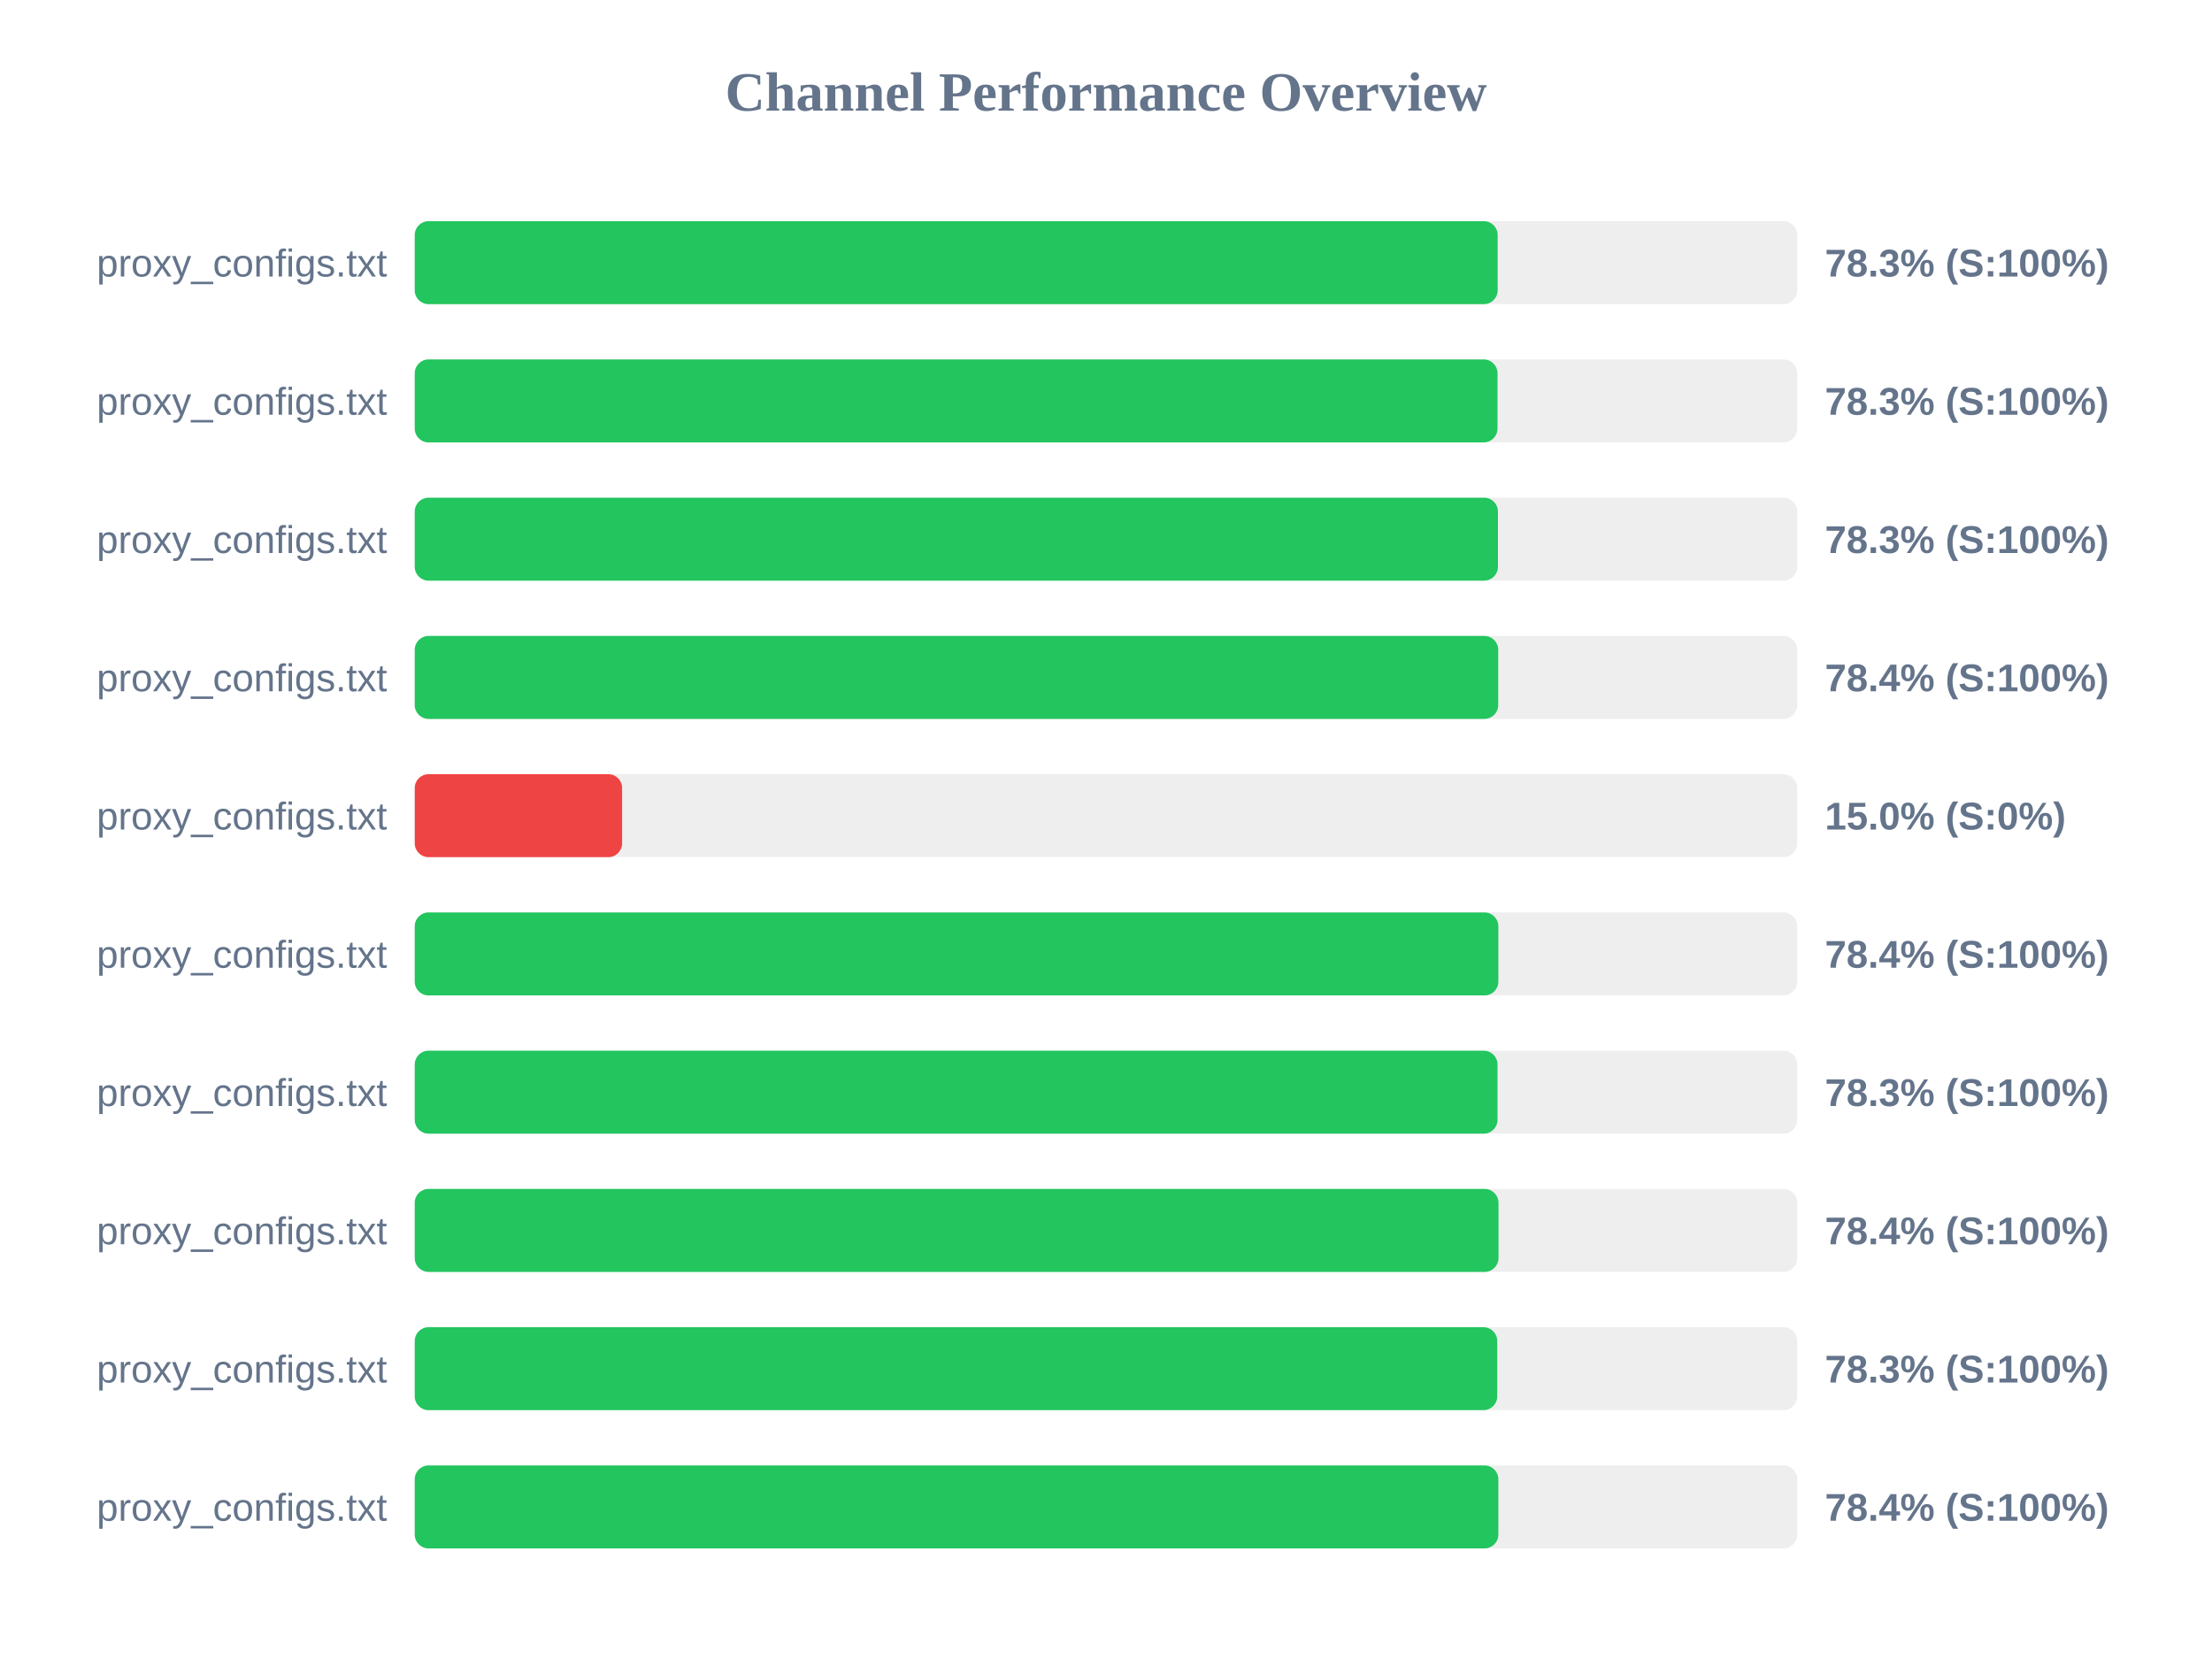
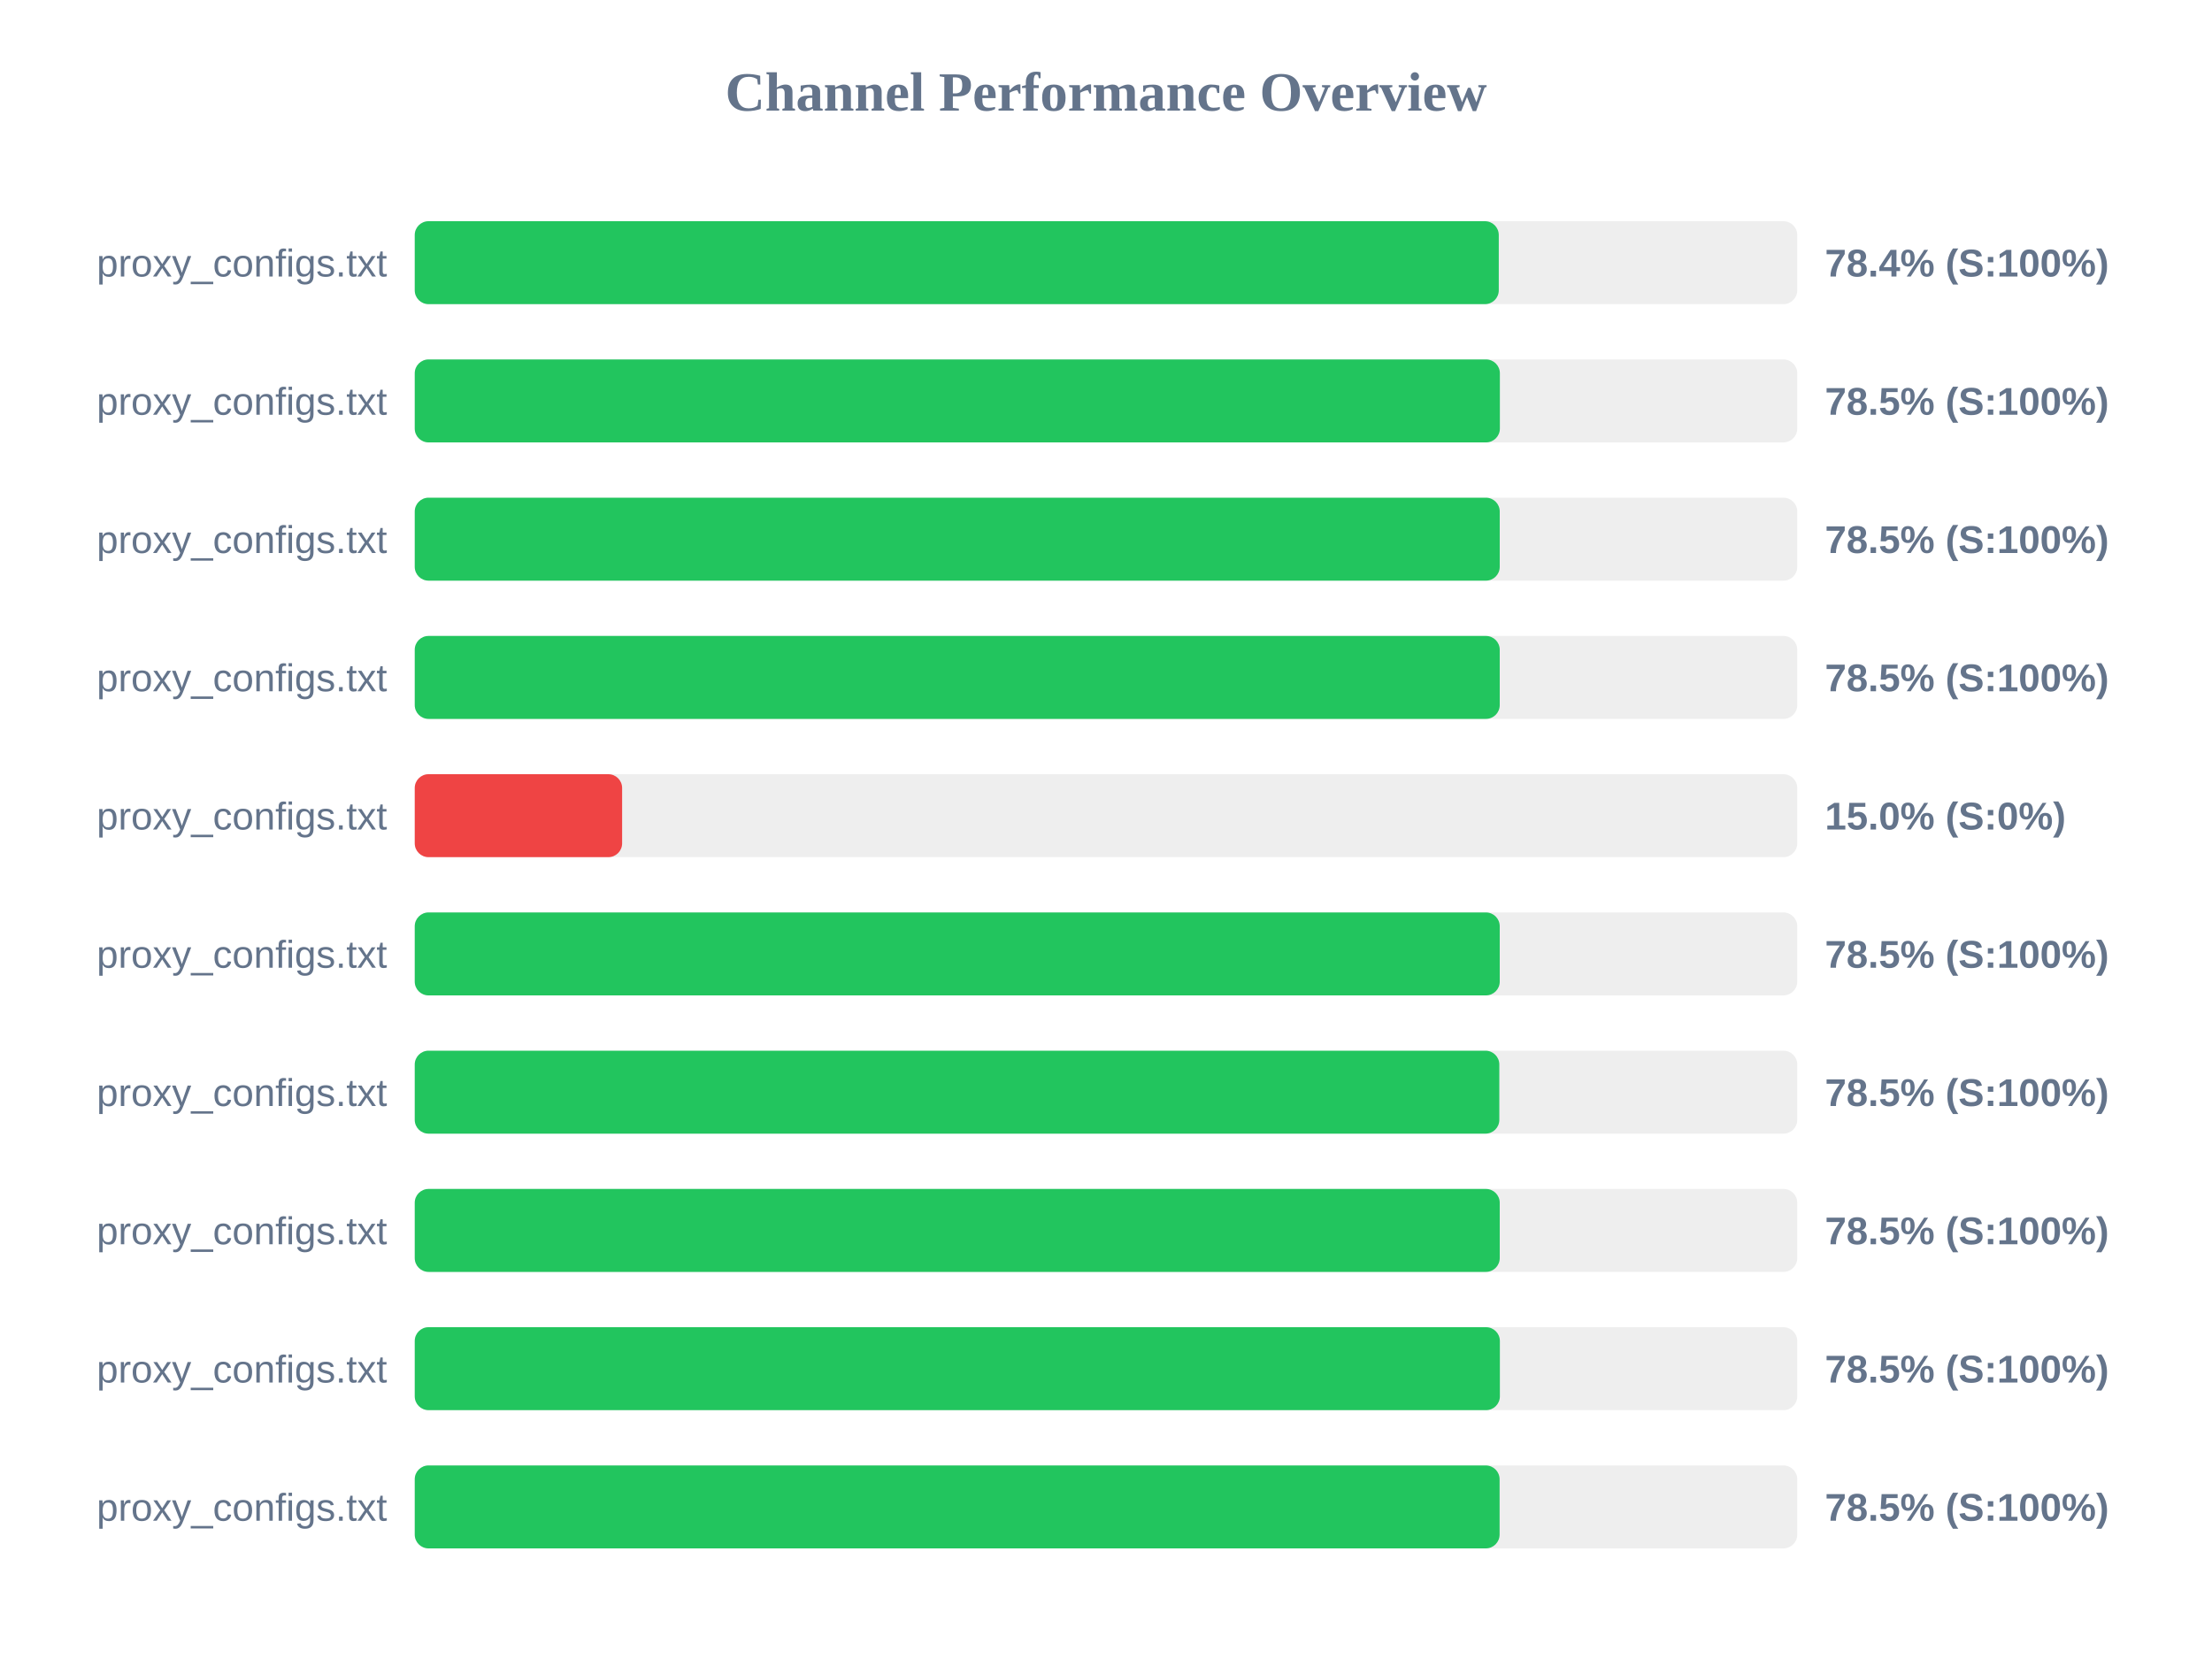
<svg xmlns="http://www.w3.org/2000/svg" width="800" height="600" version="1.1">
  <style>
        .row { font: 14px Arial; fill: #64748b; }
        .score { font: bold 14px Arial; fill: #64748b; }
    </style>
  <text x="400" y="40" text-anchor="middle" font-size="20px" font-weight="bold" fill="#64748b">Channel Performance Overview</text>
  <rect x="150" y="80" width="500" height="30" fill="#eee" rx="5" />
-   <rect x="150" y="80" width="391.65" height="30" fill="#22c55e" rx="5" />
+   <rect x="150" y="80" width="392.05" height="30" fill="#22c55e" rx="5" />
  <text x="140" y="100" text-anchor="end" class="row">proxy_configs.txt</text>
-   <text x="660" y="100" text-anchor="start" class="score">78.3% (S:100%)</text>
+   <text x="660" y="100" text-anchor="start" class="score">78.4% (S:100%)</text>
  <rect x="150" y="130" width="500" height="30" fill="#eee" rx="5" />
-   <rect x="150" y="130" width="391.6" height="30" fill="#22c55e" rx="5" />
+   <rect x="150" y="130" width="392.45" height="30" fill="#22c55e" rx="5" />
  <text x="140" y="150" text-anchor="end" class="row">proxy_configs.txt</text>
-   <text x="660" y="150" text-anchor="start" class="score">78.3% (S:100%)</text>
+   <text x="660" y="150" text-anchor="start" class="score">78.5% (S:100%)</text>
  <rect x="150" y="180" width="500" height="30" fill="#eee" rx="5" />
-   <rect x="150" y="180" width="391.75" height="30" fill="#22c55e" rx="5" />
+   <rect x="150" y="180" width="392.4" height="30" fill="#22c55e" rx="5" />
  <text x="140" y="200" text-anchor="end" class="row">proxy_configs.txt</text>
-   <text x="660" y="200" text-anchor="start" class="score">78.3% (S:100%)</text>
+   <text x="660" y="200" text-anchor="start" class="score">78.5% (S:100%)</text>
  <rect x="150" y="230" width="500" height="30" fill="#eee" rx="5" />
-   <rect x="150" y="230" width="391.85" height="30" fill="#22c55e" rx="5" />
+   <rect x="150" y="230" width="392.4" height="30" fill="#22c55e" rx="5" />
  <text x="140" y="250" text-anchor="end" class="row">proxy_configs.txt</text>
-   <text x="660" y="250" text-anchor="start" class="score">78.4% (S:100%)</text>
+   <text x="660" y="250" text-anchor="start" class="score">78.5% (S:100%)</text>
  <rect x="150" y="280" width="500" height="30" fill="#eee" rx="5" />
  <rect x="150" y="280" width="75.0" height="30" fill="#ef4444" rx="5" />
  <text x="140" y="300" text-anchor="end" class="row">proxy_configs.txt</text>
  <text x="660" y="300" text-anchor="start" class="score">15.0% (S:0%)</text>
  <rect x="150" y="330" width="500" height="30" fill="#eee" rx="5" />
-   <rect x="150" y="330" width="391.9" height="30" fill="#22c55e" rx="5" />
+   <rect x="150" y="330" width="392.4" height="30" fill="#22c55e" rx="5" />
  <text x="140" y="350" text-anchor="end" class="row">proxy_configs.txt</text>
-   <text x="660" y="350" text-anchor="start" class="score">78.4% (S:100%)</text>
+   <text x="660" y="350" text-anchor="start" class="score">78.5% (S:100%)</text>
  <rect x="150" y="380" width="500" height="30" fill="#eee" rx="5" />
-   <rect x="150" y="380" width="391.6" height="30" fill="#22c55e" rx="5" />
+   <rect x="150" y="380" width="392.25" height="30" fill="#22c55e" rx="5" />
  <text x="140" y="400" text-anchor="end" class="row">proxy_configs.txt</text>
-   <text x="660" y="400" text-anchor="start" class="score">78.3% (S:100%)</text>
+   <text x="660" y="400" text-anchor="start" class="score">78.5% (S:100%)</text>
  <rect x="150" y="430" width="500" height="30" fill="#eee" rx="5" />
-   <rect x="150" y="430" width="391.95" height="30" fill="#22c55e" rx="5" />
+   <rect x="150" y="430" width="392.4" height="30" fill="#22c55e" rx="5" />
  <text x="140" y="450" text-anchor="end" class="row">proxy_configs.txt</text>
-   <text x="660" y="450" text-anchor="start" class="score">78.4% (S:100%)</text>
+   <text x="660" y="450" text-anchor="start" class="score">78.5% (S:100%)</text>
  <rect x="150" y="480" width="500" height="30" fill="#eee" rx="5" />
-   <rect x="150" y="480" width="391.5" height="30" fill="#22c55e" rx="5" />
+   <rect x="150" y="480" width="392.45" height="30" fill="#22c55e" rx="5" />
  <text x="140" y="500" text-anchor="end" class="row">proxy_configs.txt</text>
-   <text x="660" y="500" text-anchor="start" class="score">78.3% (S:100%)</text>
+   <text x="660" y="500" text-anchor="start" class="score">78.5% (S:100%)</text>
  <rect x="150" y="530" width="500" height="30" fill="#eee" rx="5" />
-   <rect x="150" y="530" width="391.9" height="30" fill="#22c55e" rx="5" />
+   <rect x="150" y="530" width="392.35" height="30" fill="#22c55e" rx="5" />
  <text x="140" y="550" text-anchor="end" class="row">proxy_configs.txt</text>
-   <text x="660" y="550" text-anchor="start" class="score">78.4% (S:100%)</text>
+   <text x="660" y="550" text-anchor="start" class="score">78.5% (S:100%)</text>
</svg>
